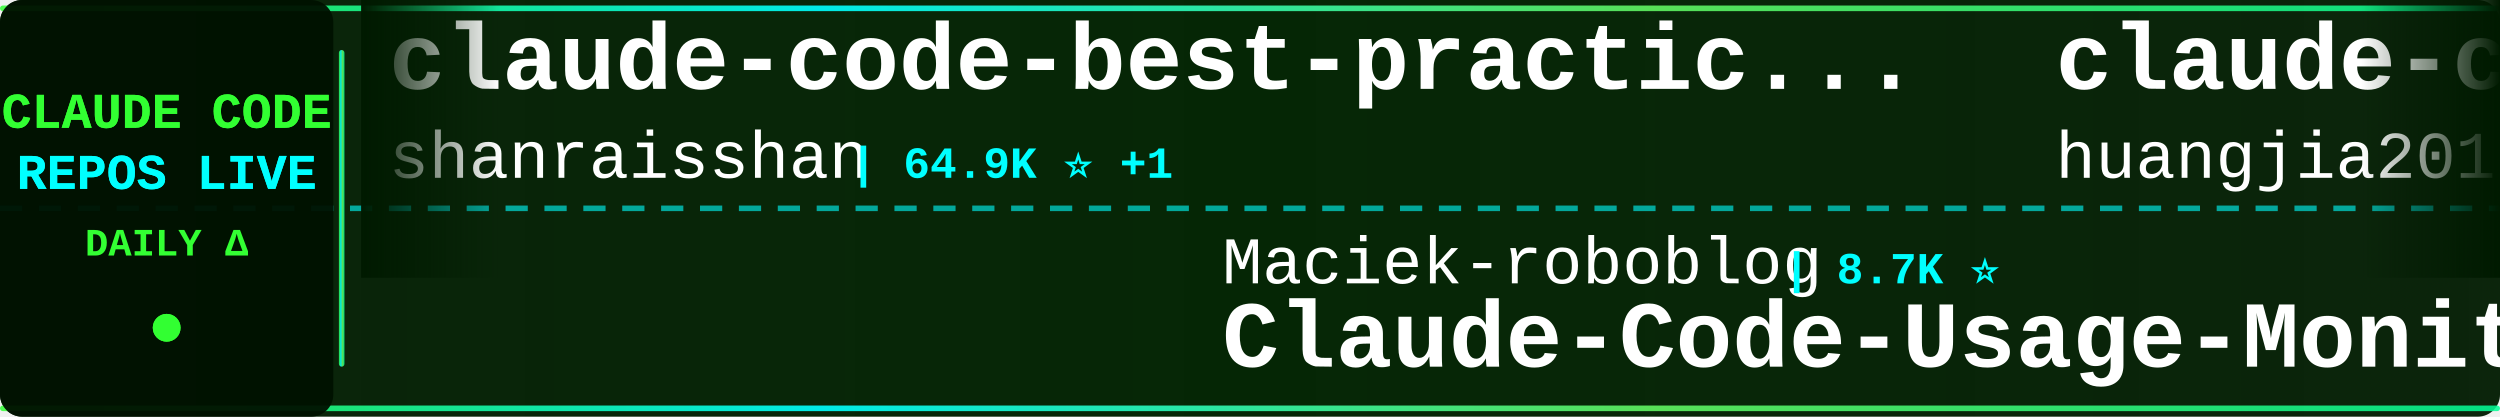
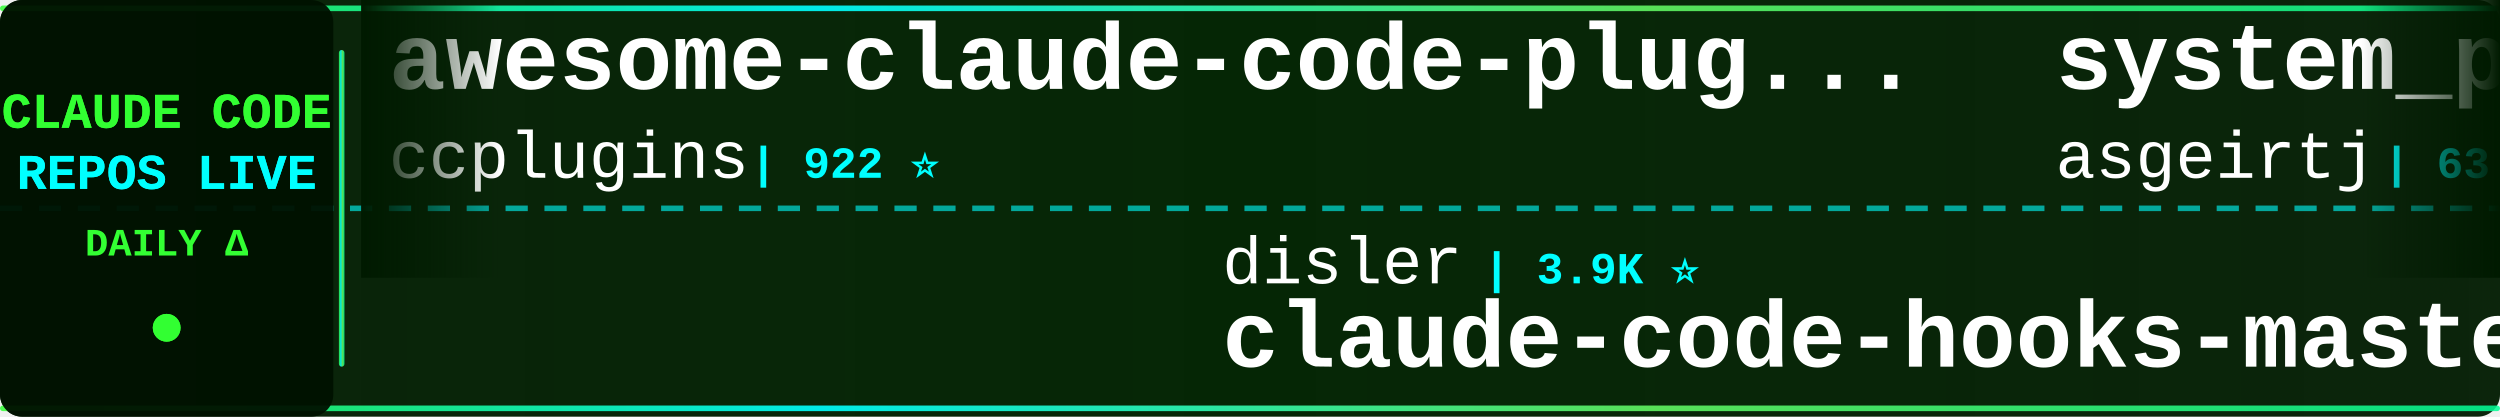
<svg xmlns="http://www.w3.org/2000/svg" width="900" height="150">
  <defs>
    <linearGradient id="tickerBg" x1="0%" y1="0%" x2="100%" y2="0%">
      <stop offset="0%" style="stop-color:#001a00;stop-opacity:0.95" />
      <stop offset="50%" style="stop-color:#002200;stop-opacity:0.98" />
      <stop offset="100%" style="stop-color:#001a00;stop-opacity:0.95" />
    </linearGradient>
    <linearGradient id="borderGrad" x1="0%" y1="0%" x2="100%" y2="0%">
      <stop offset="0%" style="stop-color:#33ff33;stop-opacity:0.85">
        <animate attributeName="stop-opacity" values="0.85;1;0.85" dur="2s" repeatCount="indefinite" />
      </stop>
      <stop offset="33%" style="stop-color:#00ffff;stop-opacity:0.9">
        <animate attributeName="stop-opacity" values="0.9;1;0.9" dur="2.2s" repeatCount="indefinite" />
      </stop>
      <stop offset="66%" style="stop-color:#66ff66;stop-opacity:0.85">
        <animate attributeName="stop-opacity" values="0.85;1;0.85" dur="1.8s" repeatCount="indefinite" />
      </stop>
      <stop offset="100%" style="stop-color:#00ff99;stop-opacity:0.85">
        <animate attributeName="stop-opacity" values="0.85;1;0.85" dur="2s" repeatCount="indefinite" />
      </stop>
    </linearGradient>
    <filter id="textGlow">
      <feGaussianBlur stdDeviation="0.1" result="coloredBlur" />
      <feMerge>
        <feMergeNode in="coloredBlur" />
        <feMergeNode in="SourceGraphic" />
      </feMerge>
    </filter>
    <filter id="metricGlow">
      <feGaussianBlur stdDeviation="0.2" result="coloredBlur" />
      <feMerge>
        <feMergeNode in="coloredBlur" />
        <feMergeNode in="SourceGraphic" />
      </feMerge>
    </filter>
    <linearGradient id="leftFade" x1="0%" y1="0%" x2="100%" y2="0%">
      <stop offset="0%" style="stop-color:#001a00;stop-opacity:1" />
      <stop offset="100%" style="stop-color:#001a00;stop-opacity:0" />
    </linearGradient>
    <linearGradient id="rightFade" x1="0%" y1="0%" x2="100%" y2="0%">
      <stop offset="0%" style="stop-color:#001a00;stop-opacity:0" />
      <stop offset="100%" style="stop-color:#001a00;stop-opacity:1" />
    </linearGradient>
  </defs>
  <rect width="900" height="150" fill="url(#tickerBg)" rx="8" />
  <rect x="0" y="2" width="900" height="2" fill="url(#borderGrad)" rx="1" />
  <rect x="0" y="146" width="900" height="2" fill="url(#borderGrad)" rx="1" />
  <line x1="0" y1="75" x2="900" y2="75" stroke="#00ffff" stroke-width="2" stroke-dasharray="8 6" opacity="0.6" />
  <rect x="0" y="0" width="120" height="150" fill="#001100" opacity="0.95" rx="8" />
  <text x="60" y="46" font-family="'Courier New', monospace" font-size="18" font-weight="bold" fill="#33ff33" text-anchor="middle" filter="url(#textGlow)">
    CLAUDE CODE
  </text>
  <text x="60" y="68" font-family="'Courier New', monospace" font-size="18" font-weight="bold" fill="#00ffff" text-anchor="middle" filter="url(#textGlow)">
    REPOS LIVE
  </text>
  <text x="60" y="92" font-family="'Courier New', monospace" font-size="14" font-weight="bold" fill="#33ff33" text-anchor="middle">
    DAILY Δ
  </text>
  <circle cx="60" cy="118" r="5" fill="#33ff33" filter="url(#metricGlow)">
    <animate attributeName="r" values="4;6;4" dur="1.5s" repeatCount="indefinite" />
    <animate attributeName="opacity" values="0.6;1;0.6" dur="1.5s" repeatCount="indefinite" />
  </circle>
  <rect x="122" y="18" width="2" height="114" fill="url(#borderGrad)" rx="1" />
  <clipPath id="tickerClip">
    <rect x="130" y="0" width="770" height="150" />
  </clipPath>
  <g clip-path="url(#tickerClip)">
    <g id="tickerItems">
      <animateTransform attributeName="transform" attributeType="XML" type="translate" from="0 0" to="-3000 0" dur="54s" repeatCount="indefinite" />
      <g transform="translate(0, 0)">
-         <text x="140" y="32" font-family="'Courier New', monospace" font-size="34" font-weight="bold" fill="#ffffff">claude-code-best-practic...</text>
-         <text x="140" y="64" font-family="'Courier New', monospace" font-size="24" font-weight="normal" fill="#ffffff" opacity="1.0">shanraisshan</text>
-         <text x="306" y="64" font-family="'Courier New', monospace" font-size="16" font-weight="bold" fill="#00ffff"> | 64.9K ⭐ +1</text>
+         <text x="140" y="32" font-family="'Courier New', monospace" font-size="34" font-weight="bold" fill="#ffffff">awesome-claude-code-plug...</text>
+         <text x="140" y="64" font-family="'Courier New', monospace" font-size="24" font-weight="normal" fill="#ffffff" opacity="1.0">ccplugins</text>
+         <text x="270" y="64" font-family="'Courier New', monospace" font-size="16" font-weight="bold" fill="#00ffff"> | 922 ⭐</text>
      </g>
      <g transform="translate(300, 0)">
-         <text x="140" y="102" font-family="'Courier New', monospace" font-size="24" font-weight="normal" fill="#ffffff" opacity="1.0">Maciek-roboblog</text>
-         <text x="342" y="102" font-family="'Courier New', monospace" font-size="16" font-weight="bold" fill="#00ffff"> | 8.7K ⭐</text>
-         <text x="140" y="132" font-family="'Courier New', monospace" font-size="34" font-weight="bold" fill="#ffffff">Claude-Code-Usage-Monito...</text>
+         <text x="140" y="102" font-family="'Courier New', monospace" font-size="24" font-weight="normal" fill="#ffffff" opacity="1.0">disler</text>
+         <text x="234" y="102" font-family="'Courier New', monospace" font-size="16" font-weight="bold" fill="#00ffff"> | 3.9K ⭐</text>
+         <text x="140" y="132" font-family="'Courier New', monospace" font-size="34" font-weight="bold" fill="#ffffff">claude-code-hooks-master...</text>
      </g>
      <g transform="translate(600, 0)">
-         <text x="140" y="32" font-family="'Courier New', monospace" font-size="34" font-weight="bold" fill="#ffffff">claude-code-engineering</text>
-         <text x="140" y="64" font-family="'Courier New', monospace" font-size="24" font-weight="normal" fill="#ffffff" opacity="1.0">huangjia2019</text>
-         <text x="306" y="64" font-family="'Courier New', monospace" font-size="16" font-weight="bold" fill="#00ffff"> | 1.1K ⭐</text>
+         <text x="140" y="32" font-family="'Courier New', monospace" font-size="34" font-weight="bold" fill="#ffffff">system_prompts_leaks</text>
+         <text x="140" y="64" font-family="'Courier New', monospace" font-size="24" font-weight="normal" fill="#ffffff" opacity="1.0">asgeirtj</text>
+         <text x="258" y="64" font-family="'Courier New', monospace" font-size="16" font-weight="bold" fill="#00ffff"> | 63.4K ⭐ +6</text>
      </g>
      <g transform="translate(900, 0)">
-         <text x="140" y="102" font-family="'Courier New', monospace" font-size="24" font-weight="normal" fill="#ffffff" opacity="1.0">anthropics</text>
-         <text x="282" y="102" font-family="'Courier New', monospace" font-size="16" font-weight="bold" fill="#00ffff"> | 171.0K ⭐ +25</text>
-         <text x="140" y="132" font-family="'Courier New', monospace" font-size="34" font-weight="bold" fill="#ffffff">skills</text>
+         <text x="140" y="102" font-family="'Courier New', monospace" font-size="24" font-weight="normal" fill="#ffffff" opacity="1.0">jeremylongshore</text>
+         <text x="342" y="102" font-family="'Courier New', monospace" font-size="16" font-weight="bold" fill="#00ffff"> | 2.7K ⭐ +1</text>
+         <text x="140" y="132" font-family="'Courier New', monospace" font-size="34" font-weight="bold" fill="#ffffff">claude-code-plugins-plus...</text>
      </g>
      <g transform="translate(1200, 0)">
-         <text x="140" y="32" font-family="'Courier New', monospace" font-size="34" font-weight="bold" fill="#ffffff">claude-code-infrastructu...</text>
-         <text x="140" y="64" font-family="'Courier New', monospace" font-size="24" font-weight="normal" fill="#ffffff" opacity="1.0">diet103</text>
-         <text x="246" y="64" font-family="'Courier New', monospace" font-size="16" font-weight="bold" fill="#00ffff"> | 10.0K ⭐</text>
+         <text x="140" y="32" font-family="'Courier New', monospace" font-size="34" font-weight="bold" fill="#ffffff">claude-code-analysis</text>
+         <text x="140" y="64" font-family="'Courier New', monospace" font-size="24" font-weight="normal" fill="#ffffff" opacity="1.0">liuup</text>
+         <text x="222" y="64" font-family="'Courier New', monospace" font-size="16" font-weight="bold" fill="#00ffff"> | 3.8K ⭐</text>
      </g>
      <g transform="translate(1500, 0)">
-         <text x="140" y="102" font-family="'Courier New', monospace" font-size="24" font-weight="normal" fill="#ffffff" opacity="1.0">musistudio</text>
-         <text x="282" y="102" font-family="'Courier New', monospace" font-size="16" font-weight="bold" fill="#00ffff"> | 36.8K ⭐</text>
-         <text x="140" y="132" font-family="'Courier New', monospace" font-size="34" font-weight="bold" fill="#ffffff">claude-code-router</text>
+         <text x="140" y="102" font-family="'Courier New', monospace" font-size="24" font-weight="normal" fill="#ffffff" opacity="1.0">Chachamaru127</text>
+         <text x="318" y="102" font-family="'Courier New', monospace" font-size="16" font-weight="bold" fill="#00ffff"> | 3.1K ⭐</text>
+         <text x="140" y="132" font-family="'Courier New', monospace" font-size="34" font-weight="bold" fill="#ffffff">claude-code-harness</text>
      </g>
      <g transform="translate(1800, 0)">
-         <text x="140" y="32" font-family="'Courier New', monospace" font-size="34" font-weight="bold" fill="#ffffff">claude-code-tudou</text>
-         <text x="140" y="64" font-family="'Courier New', monospace" font-size="24" font-weight="normal" fill="#ffffff" opacity="1.0">AICoderTudou</text>
-         <text x="306" y="64" font-family="'Courier New', monospace" font-size="16" font-weight="bold" fill="#00ffff"> | 496 ⭐</text>
+         <text x="140" y="32" font-family="'Courier New', monospace" font-size="34" font-weight="bold" fill="#ffffff">claude-code-showcase</text>
+         <text x="140" y="64" font-family="'Courier New', monospace" font-size="24" font-weight="normal" fill="#ffffff" opacity="1.0">ChrisWiles</text>
+         <text x="282" y="64" font-family="'Courier New', monospace" font-size="16" font-weight="bold" fill="#00ffff"> | 6.0K ⭐</text>
      </g>
      <g transform="translate(2100, 0)">
-         <text x="140" y="102" font-family="'Courier New', monospace" font-size="24" font-weight="normal" fill="#ffffff" opacity="1.0">alejandrobalderas</text>
-         <text x="366" y="102" font-family="'Courier New', monospace" font-size="16" font-weight="bold" fill="#00ffff"> | 2.8K ⭐</text>
-         <text x="140" y="132" font-family="'Courier New', monospace" font-size="34" font-weight="bold" fill="#ffffff">claude-code-from-source</text>
+         <text x="140" y="102" font-family="'Courier New', monospace" font-size="24" font-weight="normal" fill="#ffffff" opacity="1.0">daymade</text>
+         <text x="246" y="102" font-family="'Courier New', monospace" font-size="16" font-weight="bold" fill="#00ffff"> | 1.3K ⭐</text>
+         <text x="140" y="132" font-family="'Courier New', monospace" font-size="34" font-weight="bold" fill="#ffffff">claude-code-skills</text>
      </g>
      <g transform="translate(2400, 0)">
-         <text x="140" y="32" font-family="'Courier New', monospace" font-size="34" font-weight="bold" fill="#ffffff">claude-code-video-toolki...</text>
-         <text x="140" y="64" font-family="'Courier New', monospace" font-size="24" font-weight="normal" fill="#ffffff" opacity="1.0">digitalsamba</text>
-         <text x="306" y="64" font-family="'Courier New', monospace" font-size="16" font-weight="bold" fill="#00ffff"> | 2.0K ⭐</text>
+         <text x="140" y="32" font-family="'Courier New', monospace" font-size="34" font-weight="bold" fill="#ffffff">arcads-claude-code</text>
+         <text x="140" y="64" font-family="'Courier New', monospace" font-size="24" font-weight="normal" fill="#ffffff" opacity="1.0">krusemediallc</text>
+         <text x="318" y="64" font-family="'Courier New', monospace" font-size="16" font-weight="bold" fill="#00ffff"> | 1.4K ⭐ +1</text>
      </g>
      <g transform="translate(2700, 0)">
-         <text x="140" y="102" font-family="'Courier New', monospace" font-size="24" font-weight="normal" fill="#ffffff" opacity="1.0">Yeachan-Heo</text>
-         <text x="294" y="102" font-family="'Courier New', monospace" font-size="16" font-weight="bold" fill="#00ffff"> | 38.7K ⭐</text>
-         <text x="140" y="132" font-family="'Courier New', monospace" font-size="34" font-weight="bold" fill="#ffffff">oh-my-claudecode</text>
+         <text x="140" y="102" font-family="'Courier New', monospace" font-size="24" font-weight="normal" fill="#ffffff" opacity="1.0">anthropics</text>
+         <text x="282" y="102" font-family="'Courier New', monospace" font-size="16" font-weight="bold" fill="#00ffff"> | 951 ⭐</text>
+         <text x="140" y="132" font-family="'Courier New', monospace" font-size="34" font-weight="bold" fill="#ffffff">claude-code-base-action</text>
      </g>
      <g transform="translate(3000, 0)">
-         <text x="140" y="32" font-family="'Courier New', monospace" font-size="34" font-weight="bold" fill="#ffffff">claude-code-best-practic...</text>
-         <text x="140" y="64" font-family="'Courier New', monospace" font-size="24" font-weight="normal" fill="#ffffff" opacity="1.0">shanraisshan</text>
-         <text x="306" y="64" font-family="'Courier New', monospace" font-size="16" font-weight="bold" fill="#00ffff"> | 64.9K ⭐ +1</text>
+         <text x="140" y="32" font-family="'Courier New', monospace" font-size="34" font-weight="bold" fill="#ffffff">awesome-claude-code-plug...</text>
+         <text x="140" y="64" font-family="'Courier New', monospace" font-size="24" font-weight="normal" fill="#ffffff" opacity="1.0">ccplugins</text>
+         <text x="270" y="64" font-family="'Courier New', monospace" font-size="16" font-weight="bold" fill="#00ffff"> | 922 ⭐</text>
      </g>
      <g transform="translate(3300, 0)">
-         <text x="140" y="102" font-family="'Courier New', monospace" font-size="24" font-weight="normal" fill="#ffffff" opacity="1.0">Maciek-roboblog</text>
-         <text x="342" y="102" font-family="'Courier New', monospace" font-size="16" font-weight="bold" fill="#00ffff"> | 8.7K ⭐</text>
-         <text x="140" y="132" font-family="'Courier New', monospace" font-size="34" font-weight="bold" fill="#ffffff">Claude-Code-Usage-Monito...</text>
+         <text x="140" y="102" font-family="'Courier New', monospace" font-size="24" font-weight="normal" fill="#ffffff" opacity="1.0">disler</text>
+         <text x="234" y="102" font-family="'Courier New', monospace" font-size="16" font-weight="bold" fill="#00ffff"> | 3.9K ⭐</text>
+         <text x="140" y="132" font-family="'Courier New', monospace" font-size="34" font-weight="bold" fill="#ffffff">claude-code-hooks-master...</text>
      </g>
      <g transform="translate(3600, 0)">
-         <text x="140" y="32" font-family="'Courier New', monospace" font-size="34" font-weight="bold" fill="#ffffff">claude-code-engineering</text>
-         <text x="140" y="64" font-family="'Courier New', monospace" font-size="24" font-weight="normal" fill="#ffffff" opacity="1.0">huangjia2019</text>
-         <text x="306" y="64" font-family="'Courier New', monospace" font-size="16" font-weight="bold" fill="#00ffff"> | 1.1K ⭐</text>
+         <text x="140" y="32" font-family="'Courier New', monospace" font-size="34" font-weight="bold" fill="#ffffff">system_prompts_leaks</text>
+         <text x="140" y="64" font-family="'Courier New', monospace" font-size="24" font-weight="normal" fill="#ffffff" opacity="1.0">asgeirtj</text>
+         <text x="258" y="64" font-family="'Courier New', monospace" font-size="16" font-weight="bold" fill="#00ffff"> | 63.4K ⭐ +6</text>
      </g>
      <g transform="translate(3900, 0)">
-         <text x="140" y="102" font-family="'Courier New', monospace" font-size="24" font-weight="normal" fill="#ffffff" opacity="1.0">anthropics</text>
-         <text x="282" y="102" font-family="'Courier New', monospace" font-size="16" font-weight="bold" fill="#00ffff"> | 171.0K ⭐ +25</text>
-         <text x="140" y="132" font-family="'Courier New', monospace" font-size="34" font-weight="bold" fill="#ffffff">skills</text>
+         <text x="140" y="102" font-family="'Courier New', monospace" font-size="24" font-weight="normal" fill="#ffffff" opacity="1.0">jeremylongshore</text>
+         <text x="342" y="102" font-family="'Courier New', monospace" font-size="16" font-weight="bold" fill="#00ffff"> | 2.7K ⭐ +1</text>
+         <text x="140" y="132" font-family="'Courier New', monospace" font-size="34" font-weight="bold" fill="#ffffff">claude-code-plugins-plus...</text>
      </g>
    </g>
  </g>
  <rect x="130" y="0" width="50" height="100" fill="url(#leftFade)" />
  <rect x="850" y="0" width="50" height="100" fill="url(#rightFade)" />
</svg>
